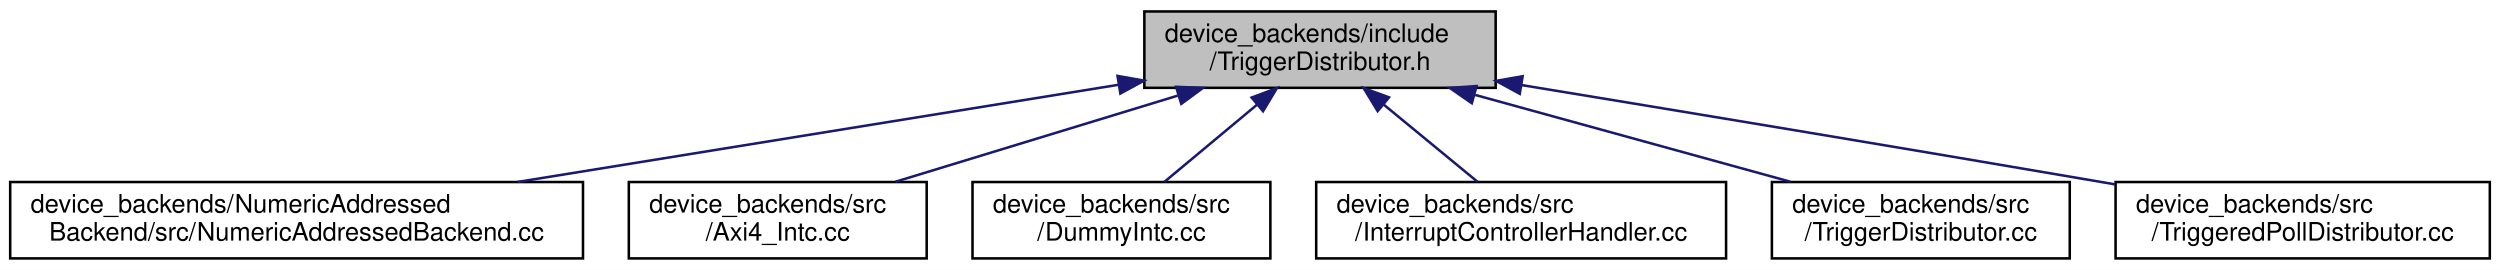
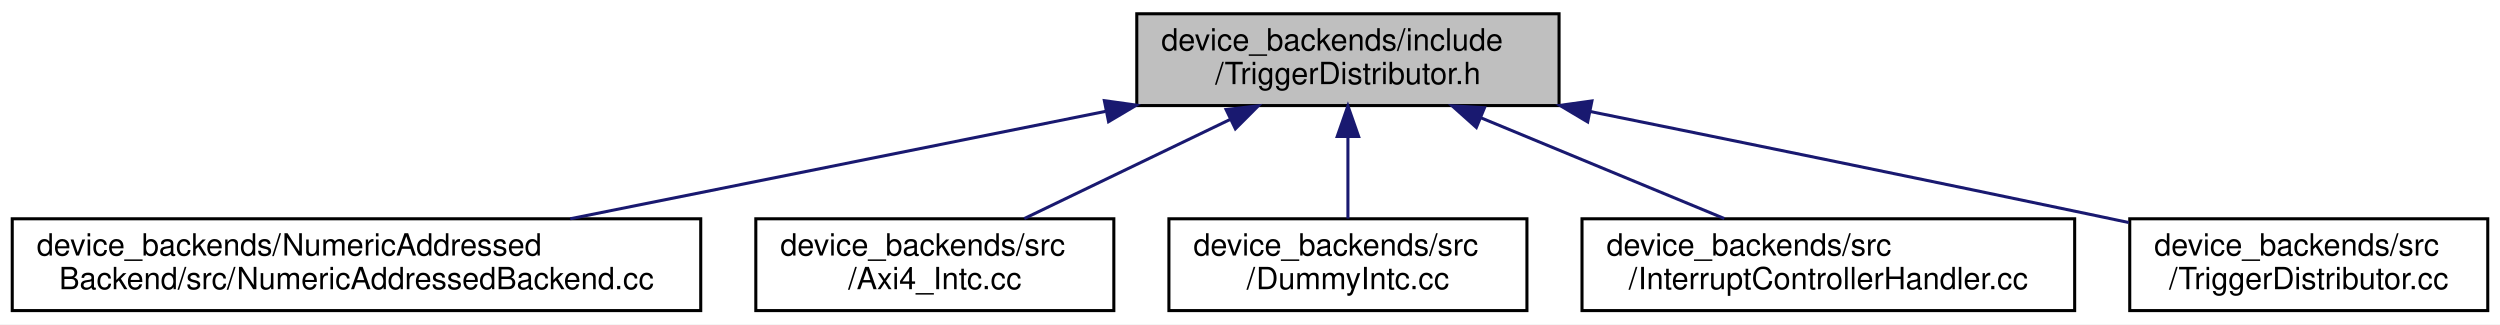
- <svg xmlns="http://www.w3.org/2000/svg" xmlns:xlink="http://www.w3.org/1999/xlink" width="982pt" height="106pt" viewBox="0.00 0.00 982.00 106.00">
+ <svg xmlns="http://www.w3.org/2000/svg" xmlns:xlink="http://www.w3.org/1999/xlink" width="817pt" height="106pt" viewBox="0.00 0.00 817.00 106.00">
  <g id="graph0" class="graph" transform="scale(1 1) rotate(0) translate(4 102)">
-     <polygon fill="white" stroke="transparent" points="-4,4 -4,-102 978,-102 978,4 -4,4" />
+     <polygon fill="white" stroke="transparent" points="-4,4 -4,-102 813,-102 813,4 -4,4" />
    <g id="node1" class="node">
      <g id="a_node1">
        <a xlink:title=" ">
-           <polygon fill="#bfbfbf" stroke="black" points="445.5,-67.5 445.5,-97.5 583.5,-97.5 583.5,-67.5 445.5,-67.5" />
-           <text text-anchor="start" x="453.5" y="-85.5" font-family="Helvetica,sans-Serif" font-size="10.00">device_backends/include</text>
-           <text text-anchor="middle" x="514.5" y="-74.5" font-family="Helvetica,sans-Serif" font-size="10.00">/TriggerDistributor.h</text>
+           <polygon fill="#bfbfbf" stroke="black" points="367.5,-67.5 367.5,-97.5 505.5,-97.5 505.5,-67.5 367.5,-67.5" />
+           <text text-anchor="start" x="375.5" y="-85.5" font-family="Helvetica,sans-Serif" font-size="10.00">device_backends/include</text>
+           <text text-anchor="middle" x="436.5" y="-74.5" font-family="Helvetica,sans-Serif" font-size="10.00">/TriggerDistributor.h</text>
        </a>
      </g>
    </g>
    <g id="node2" class="node">
      <g id="a_node2">
        <a xlink:href="_numeric_addressed_backend_8cc.html" target="_top" xlink:title=" ">
          <polygon fill="white" stroke="black" points="0,-0.5 0,-30.5 225,-30.5 225,-0.5 0,-0.5" />
          <text text-anchor="start" x="8" y="-18.5" font-family="Helvetica,sans-Serif" font-size="10.00">device_backends/NumericAddressed</text>
          <text text-anchor="middle" x="112.5" y="-7.5" font-family="Helvetica,sans-Serif" font-size="10.00">Backend/src/NumericAddressedBackend.cc</text>
        </a>
      </g>
    </g>
    <g id="edge1" class="edge">
-       <path fill="none" stroke="midnightblue" d="M435.16,-68.67C367.15,-57.67 269.33,-41.86 199.26,-30.53" />
-       <polygon fill="midnightblue" stroke="midnightblue" points="434.96,-72.18 445.39,-70.33 436.08,-65.27 434.96,-72.18" />
+       <path fill="none" stroke="midnightblue" d="M357.26,-65.6C303.75,-54.87 233.76,-40.83 182.34,-30.51" />
+       <polygon fill="midnightblue" stroke="midnightblue" points="356.9,-69.1 367.39,-67.64 358.28,-62.24 356.9,-69.1" />
    </g>
    <g id="node3" class="node">
      <g id="a_node3">
        <a xlink:href="_axi4___intc_8cc.html" target="_top" xlink:title=" ">
          <polygon fill="white" stroke="black" points="243,-0.5 243,-30.5 360,-30.5 360,-0.5 243,-0.5" />
          <text text-anchor="start" x="251" y="-18.5" font-family="Helvetica,sans-Serif" font-size="10.00">device_backends/src</text>
          <text text-anchor="middle" x="301.5" y="-7.5" font-family="Helvetica,sans-Serif" font-size="10.00">/Axi4_Intc.cc</text>
        </a>
      </g>
    </g>
    <g id="edge2" class="edge">
-       <path fill="none" stroke="midnightblue" d="M458.61,-64.44C424.08,-53.91 380.31,-40.55 347.74,-30.61" />
-       <polygon fill="midnightblue" stroke="midnightblue" points="457.96,-67.9 468.54,-67.48 460,-61.21 457.96,-67.9" />
+       <path fill="none" stroke="midnightblue" d="M398.06,-62.99C376.66,-52.69 350.45,-40.07 330.74,-30.58" />
+       <polygon fill="midnightblue" stroke="midnightblue" points="396.68,-66.21 407.21,-67.4 399.72,-59.9 396.68,-66.21" />
    </g>
    <g id="node4" class="node">
      <g id="a_node4">
        <a xlink:href="_dummy_intc_8cc.html" target="_top" xlink:title=" ">
          <polygon fill="white" stroke="black" points="378,-0.5 378,-30.5 495,-30.5 495,-0.5 378,-0.5" />
          <text text-anchor="start" x="386" y="-18.5" font-family="Helvetica,sans-Serif" font-size="10.00">device_backends/src</text>
          <text text-anchor="middle" x="436.5" y="-7.5" font-family="Helvetica,sans-Serif" font-size="10.00">/DummyIntc.cc</text>
        </a>
      </g>
    </g>
    <g id="edge3" class="edge">
-       <path fill="none" stroke="midnightblue" d="M489.76,-60.88C477.91,-51.01 464.02,-39.43 453.39,-30.58" />
-       <polygon fill="midnightblue" stroke="midnightblue" points="487.65,-63.68 497.58,-67.4 492.13,-58.31 487.65,-63.68" />
+       <path fill="none" stroke="midnightblue" d="M436.5,-57.11C436.5,-48.15 436.5,-38.32 436.5,-30.58" />
+       <polygon fill="midnightblue" stroke="midnightblue" points="433,-57.4 436.5,-67.4 440,-57.4 433,-57.4" />
    </g>
    <g id="node5" class="node">
      <g id="a_node5">
        <a xlink:href="_interrupt_controller_handler_8cc.html" target="_top" xlink:title=" ">
          <polygon fill="white" stroke="black" points="513,-0.5 513,-30.5 674,-30.5 674,-0.5 513,-0.5" />
          <text text-anchor="start" x="521" y="-18.5" font-family="Helvetica,sans-Serif" font-size="10.00">device_backends/src</text>
          <text text-anchor="middle" x="593.5" y="-7.5" font-family="Helvetica,sans-Serif" font-size="10.00">/InterruptControllerHandler.cc</text>
        </a>
      </g>
    </g>
    <g id="edge4" class="edge">
-       <path fill="none" stroke="midnightblue" d="M539.56,-60.88C551.56,-51.01 565.63,-39.43 576.39,-30.58" />
-       <polygon fill="midnightblue" stroke="midnightblue" points="537.14,-58.34 531.64,-67.4 541.59,-63.75 537.14,-58.34" />
+       <path fill="none" stroke="midnightblue" d="M479.87,-63.54C504.99,-53.14 536.16,-40.24 559.5,-30.58" />
+       <polygon fill="midnightblue" stroke="midnightblue" points="478.47,-60.34 470.57,-67.4 481.14,-66.8 478.47,-60.34" />
    </g>
    <g id="node6" class="node">
      <g id="a_node6">
        <a xlink:href="_trigger_distributor_8cc.html" target="_top" xlink:title=" ">
          <polygon fill="white" stroke="black" points="692,-0.5 692,-30.5 809,-30.5 809,-0.5 692,-0.5" />
          <text text-anchor="start" x="700" y="-18.5" font-family="Helvetica,sans-Serif" font-size="10.00">device_backends/src</text>
          <text text-anchor="middle" x="750.5" y="-7.5" font-family="Helvetica,sans-Serif" font-size="10.00">/TriggerDistributor.cc</text>
        </a>
      </g>
    </g>
    <g id="edge5" class="edge">
-       <path fill="none" stroke="midnightblue" d="M575.44,-64.71C613.85,-54.14 662.87,-40.63 699.27,-30.61" />
-       <polygon fill="midnightblue" stroke="midnightblue" points="574.13,-61.45 565.42,-67.48 575.99,-68.19 574.13,-61.45" />
-     </g>
-     <g id="node7" class="node">
-       <g id="a_node7">
-         <a xlink:href="_triggered_poll_distributor_8cc.html" target="_top" xlink:title=" ">
-           <polygon fill="white" stroke="black" points="827,-0.5 827,-30.5 974,-30.5 974,-0.5 827,-0.5" />
-           <text text-anchor="start" x="835" y="-18.5" font-family="Helvetica,sans-Serif" font-size="10.00">device_backends/src</text>
-           <text text-anchor="middle" x="900.5" y="-7.5" font-family="Helvetica,sans-Serif" font-size="10.00">/TriggeredPollDistributor.cc</text>
-         </a>
-       </g>
-     </g>
-     <g id="edge6" class="edge">
-       <path fill="none" stroke="midnightblue" d="M593.66,-68.58C655.03,-58.51 742.2,-44.08 818.5,-31 821.21,-30.54 823.96,-30.06 826.75,-29.58" />
-       <polygon fill="midnightblue" stroke="midnightblue" points="592.96,-65.15 583.66,-70.22 594.09,-72.06 592.96,-65.15" />
+       <path fill="none" stroke="midnightblue" d="M515.55,-65.58C564.05,-55.75 627.4,-42.8 683.5,-31 686.18,-30.44 688.92,-29.86 691.68,-29.27" />
+       <polygon fill="midnightblue" stroke="midnightblue" points="514.85,-62.15 505.75,-67.56 516.24,-69.01 514.85,-62.15" />
    </g>
  </g>
</svg>
